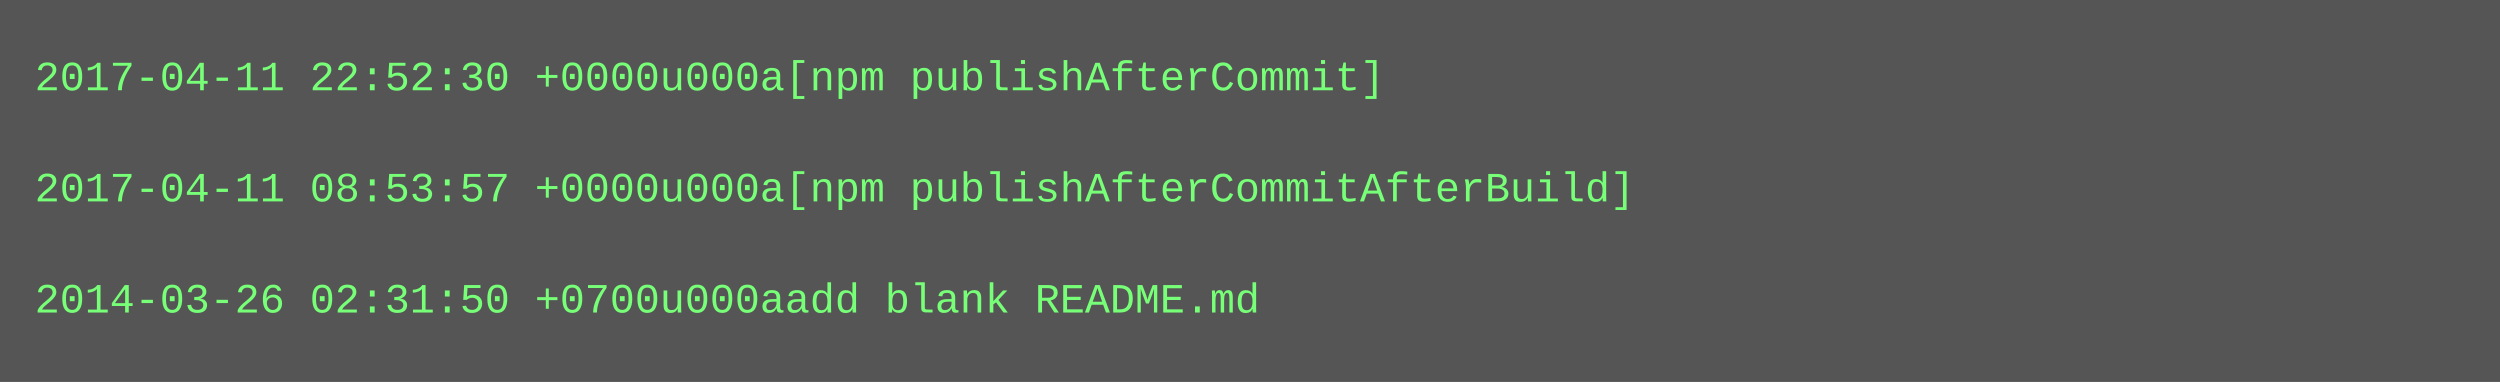
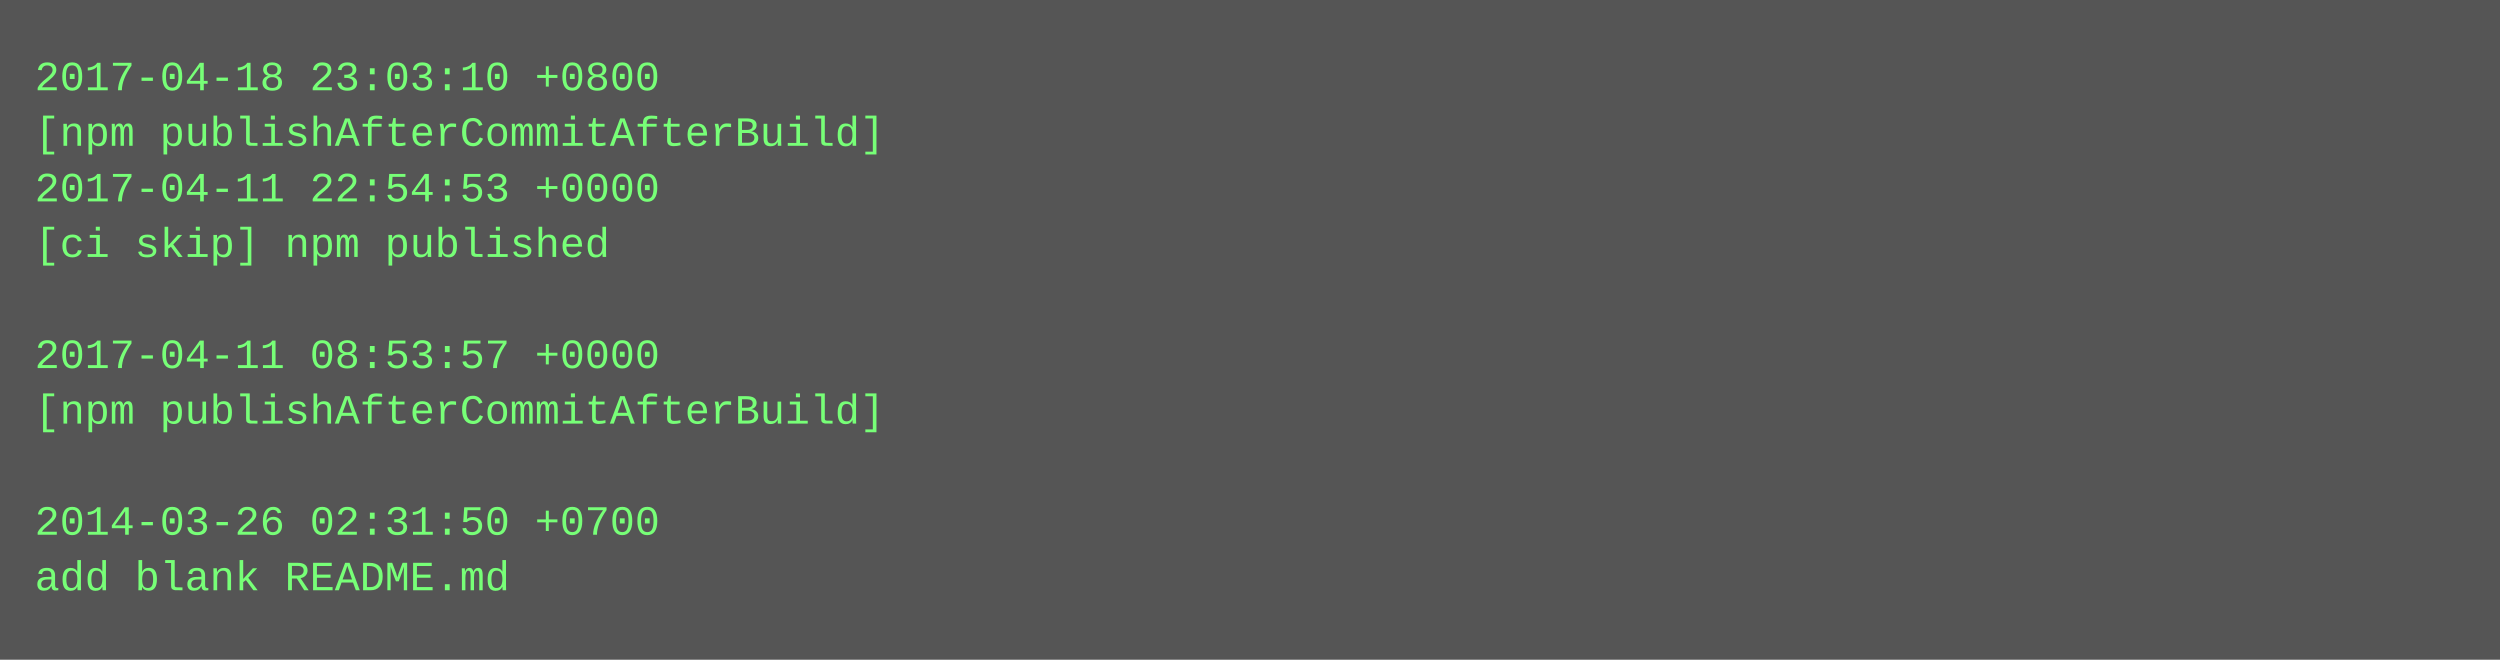
- <svg xmlns="http://www.w3.org/2000/svg" height="110" width="720">
-   <rect height="110" fill="#555" width="720" />
+ <svg xmlns="http://www.w3.org/2000/svg" height="190" width="720">
+   <rect height="190" fill="#555" width="720" />
  <text fill="#7f7" font-family="Courier New" font-size="12" xml:space="preserve">
-     <tspan x="10" y="26">2017-04-11 22:52:30 +0000u000a[npm publishAfterCommit]</tspan>
-     <tspan x="10" y="42" />
-     <tspan x="10" y="58">2017-04-11 08:53:57 +0000u000a[npm publishAfterCommitAfterBuild]</tspan>
-     <tspan x="10" y="74" />
-     <tspan x="10" y="90">2014-03-26 02:31:50 +0700u000aadd blank README.md</tspan>
+     <tspan x="10" y="26">2017-04-18 23:03:10 +0800</tspan>
+     <tspan x="10" y="42">[npm publishAfterCommitAfterBuild]</tspan>
+     <tspan x="10" y="58">2017-04-11 22:54:53 +0000</tspan>
+     <tspan x="10" y="74">[ci skip] npm published</tspan>
+     <tspan x="10" y="90" />
+     <tspan x="10" y="106">2017-04-11 08:53:57 +0000</tspan>
+     <tspan x="10" y="122">[npm publishAfterCommitAfterBuild]</tspan>
+     <tspan x="10" y="138" />
+     <tspan x="10" y="154">2014-03-26 02:31:50 +0700</tspan>
+     <tspan x="10" y="170">add blank README.md</tspan>
  </text>
</svg>
